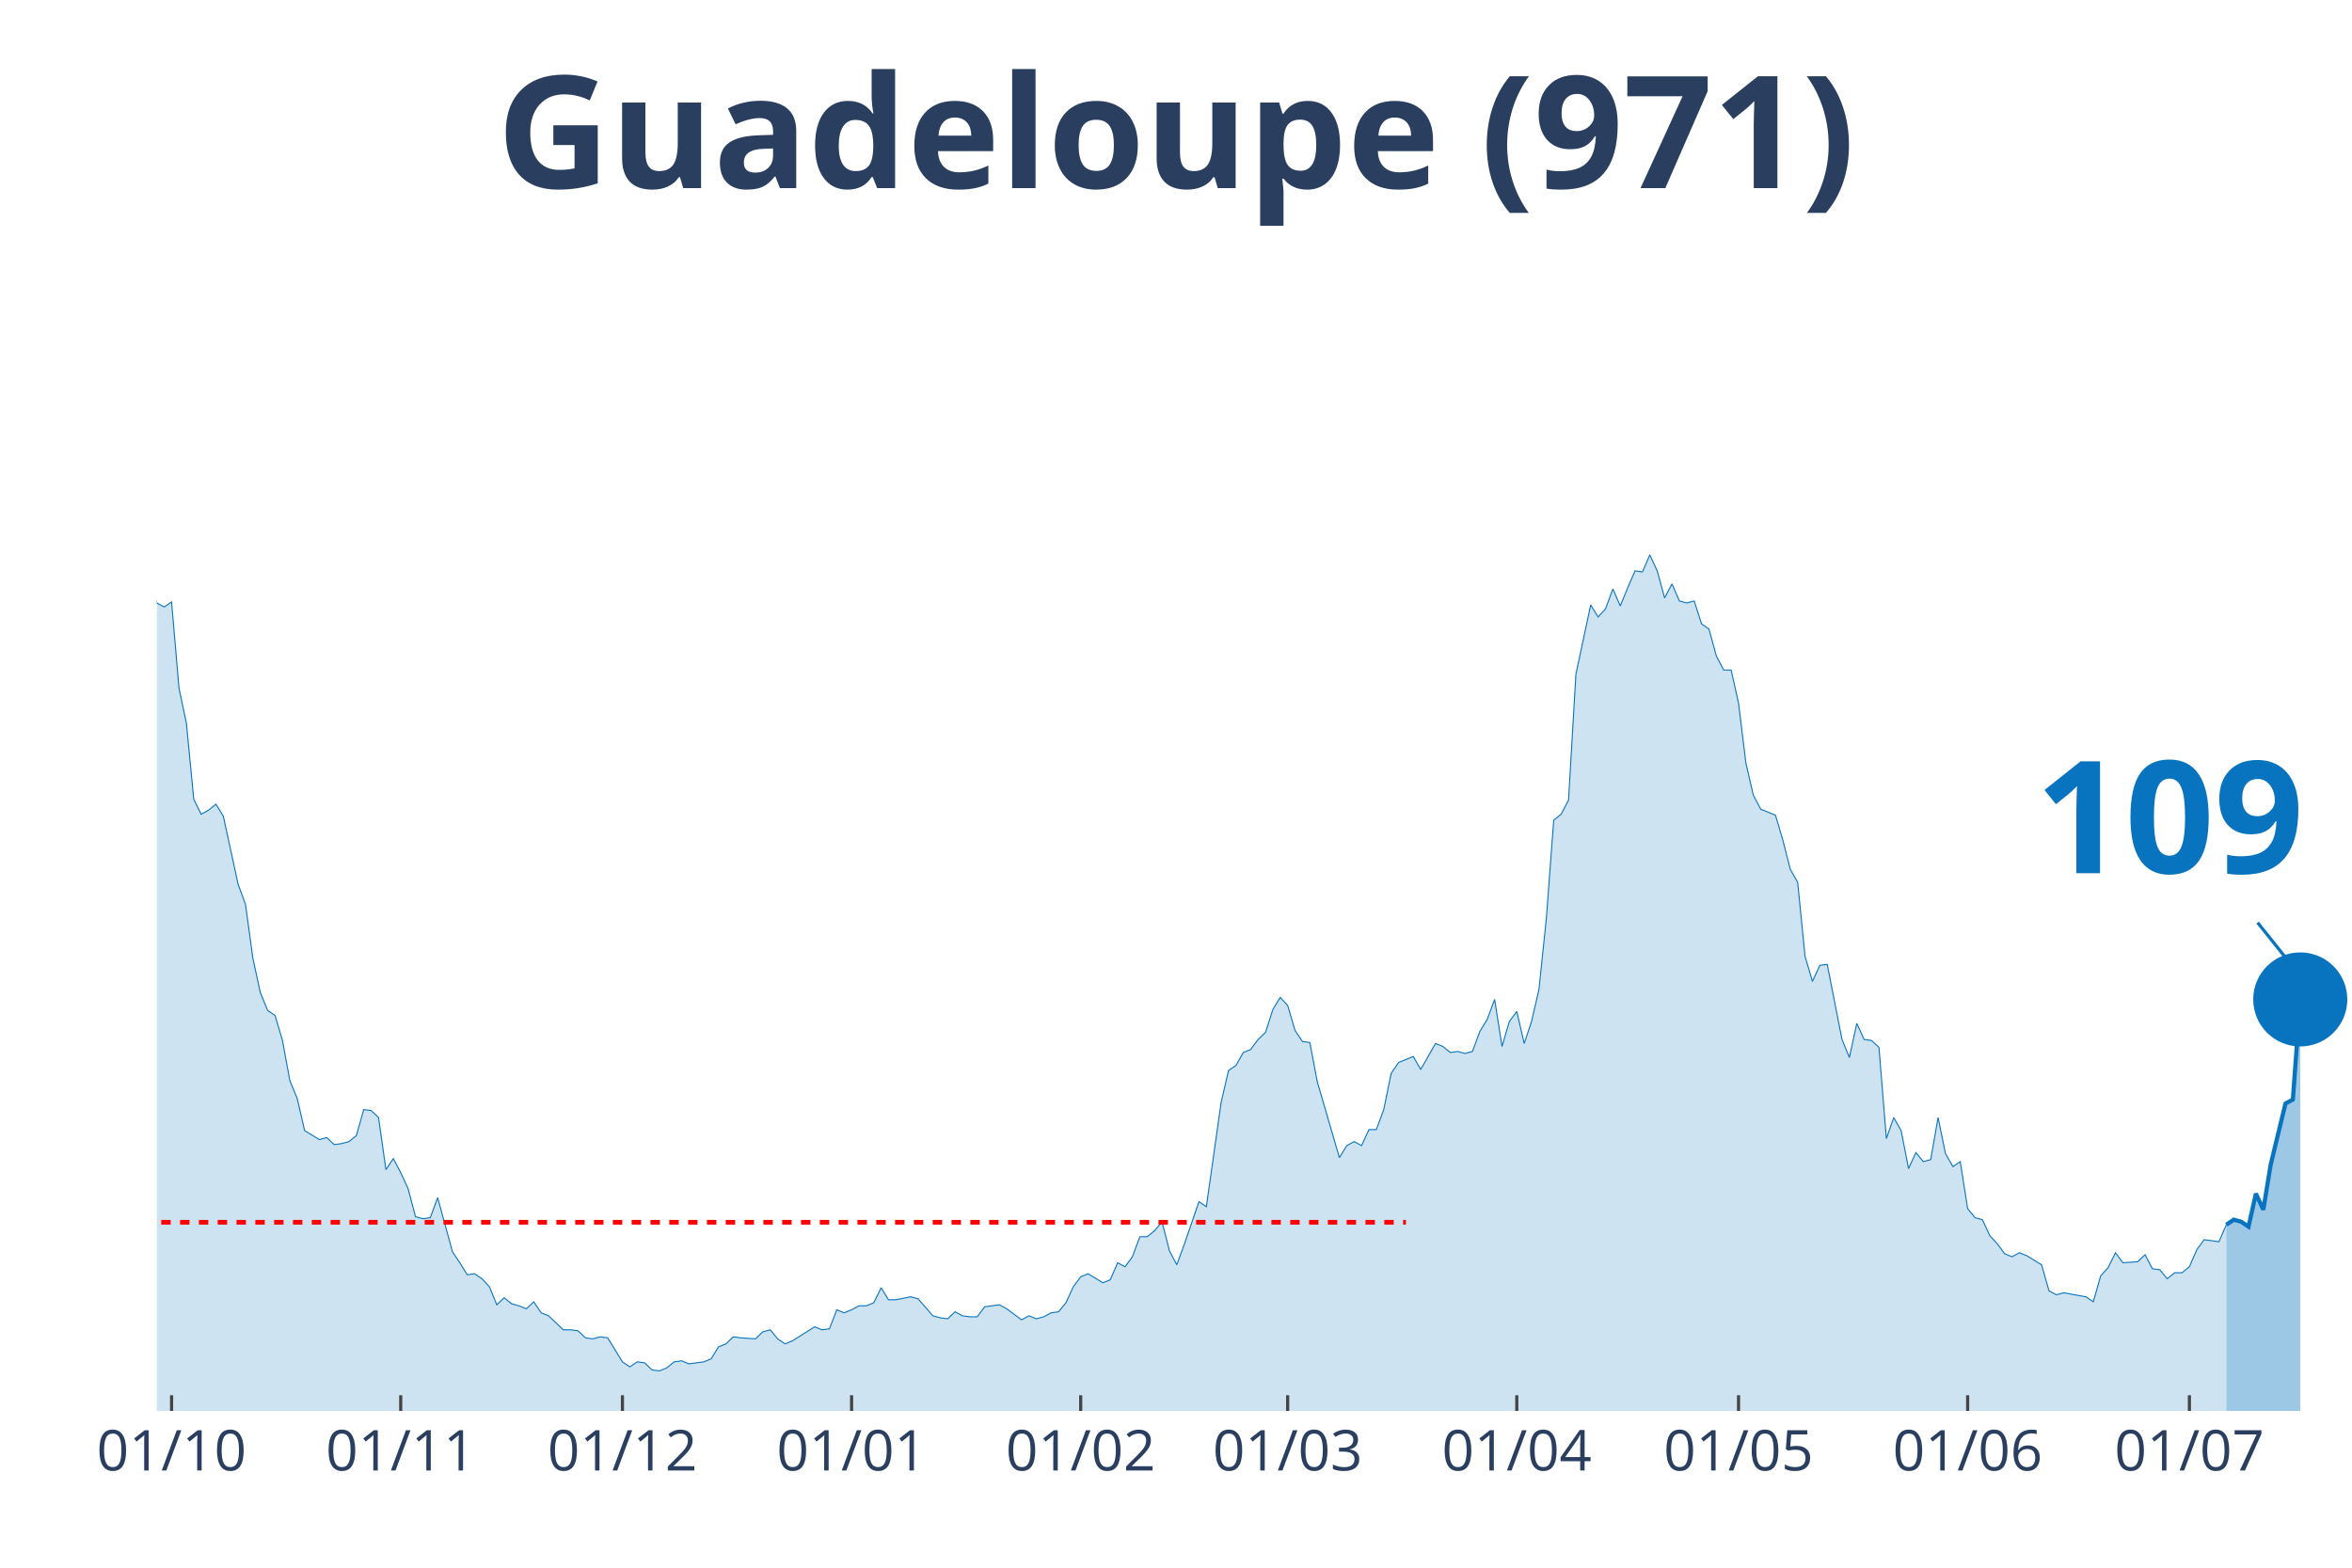
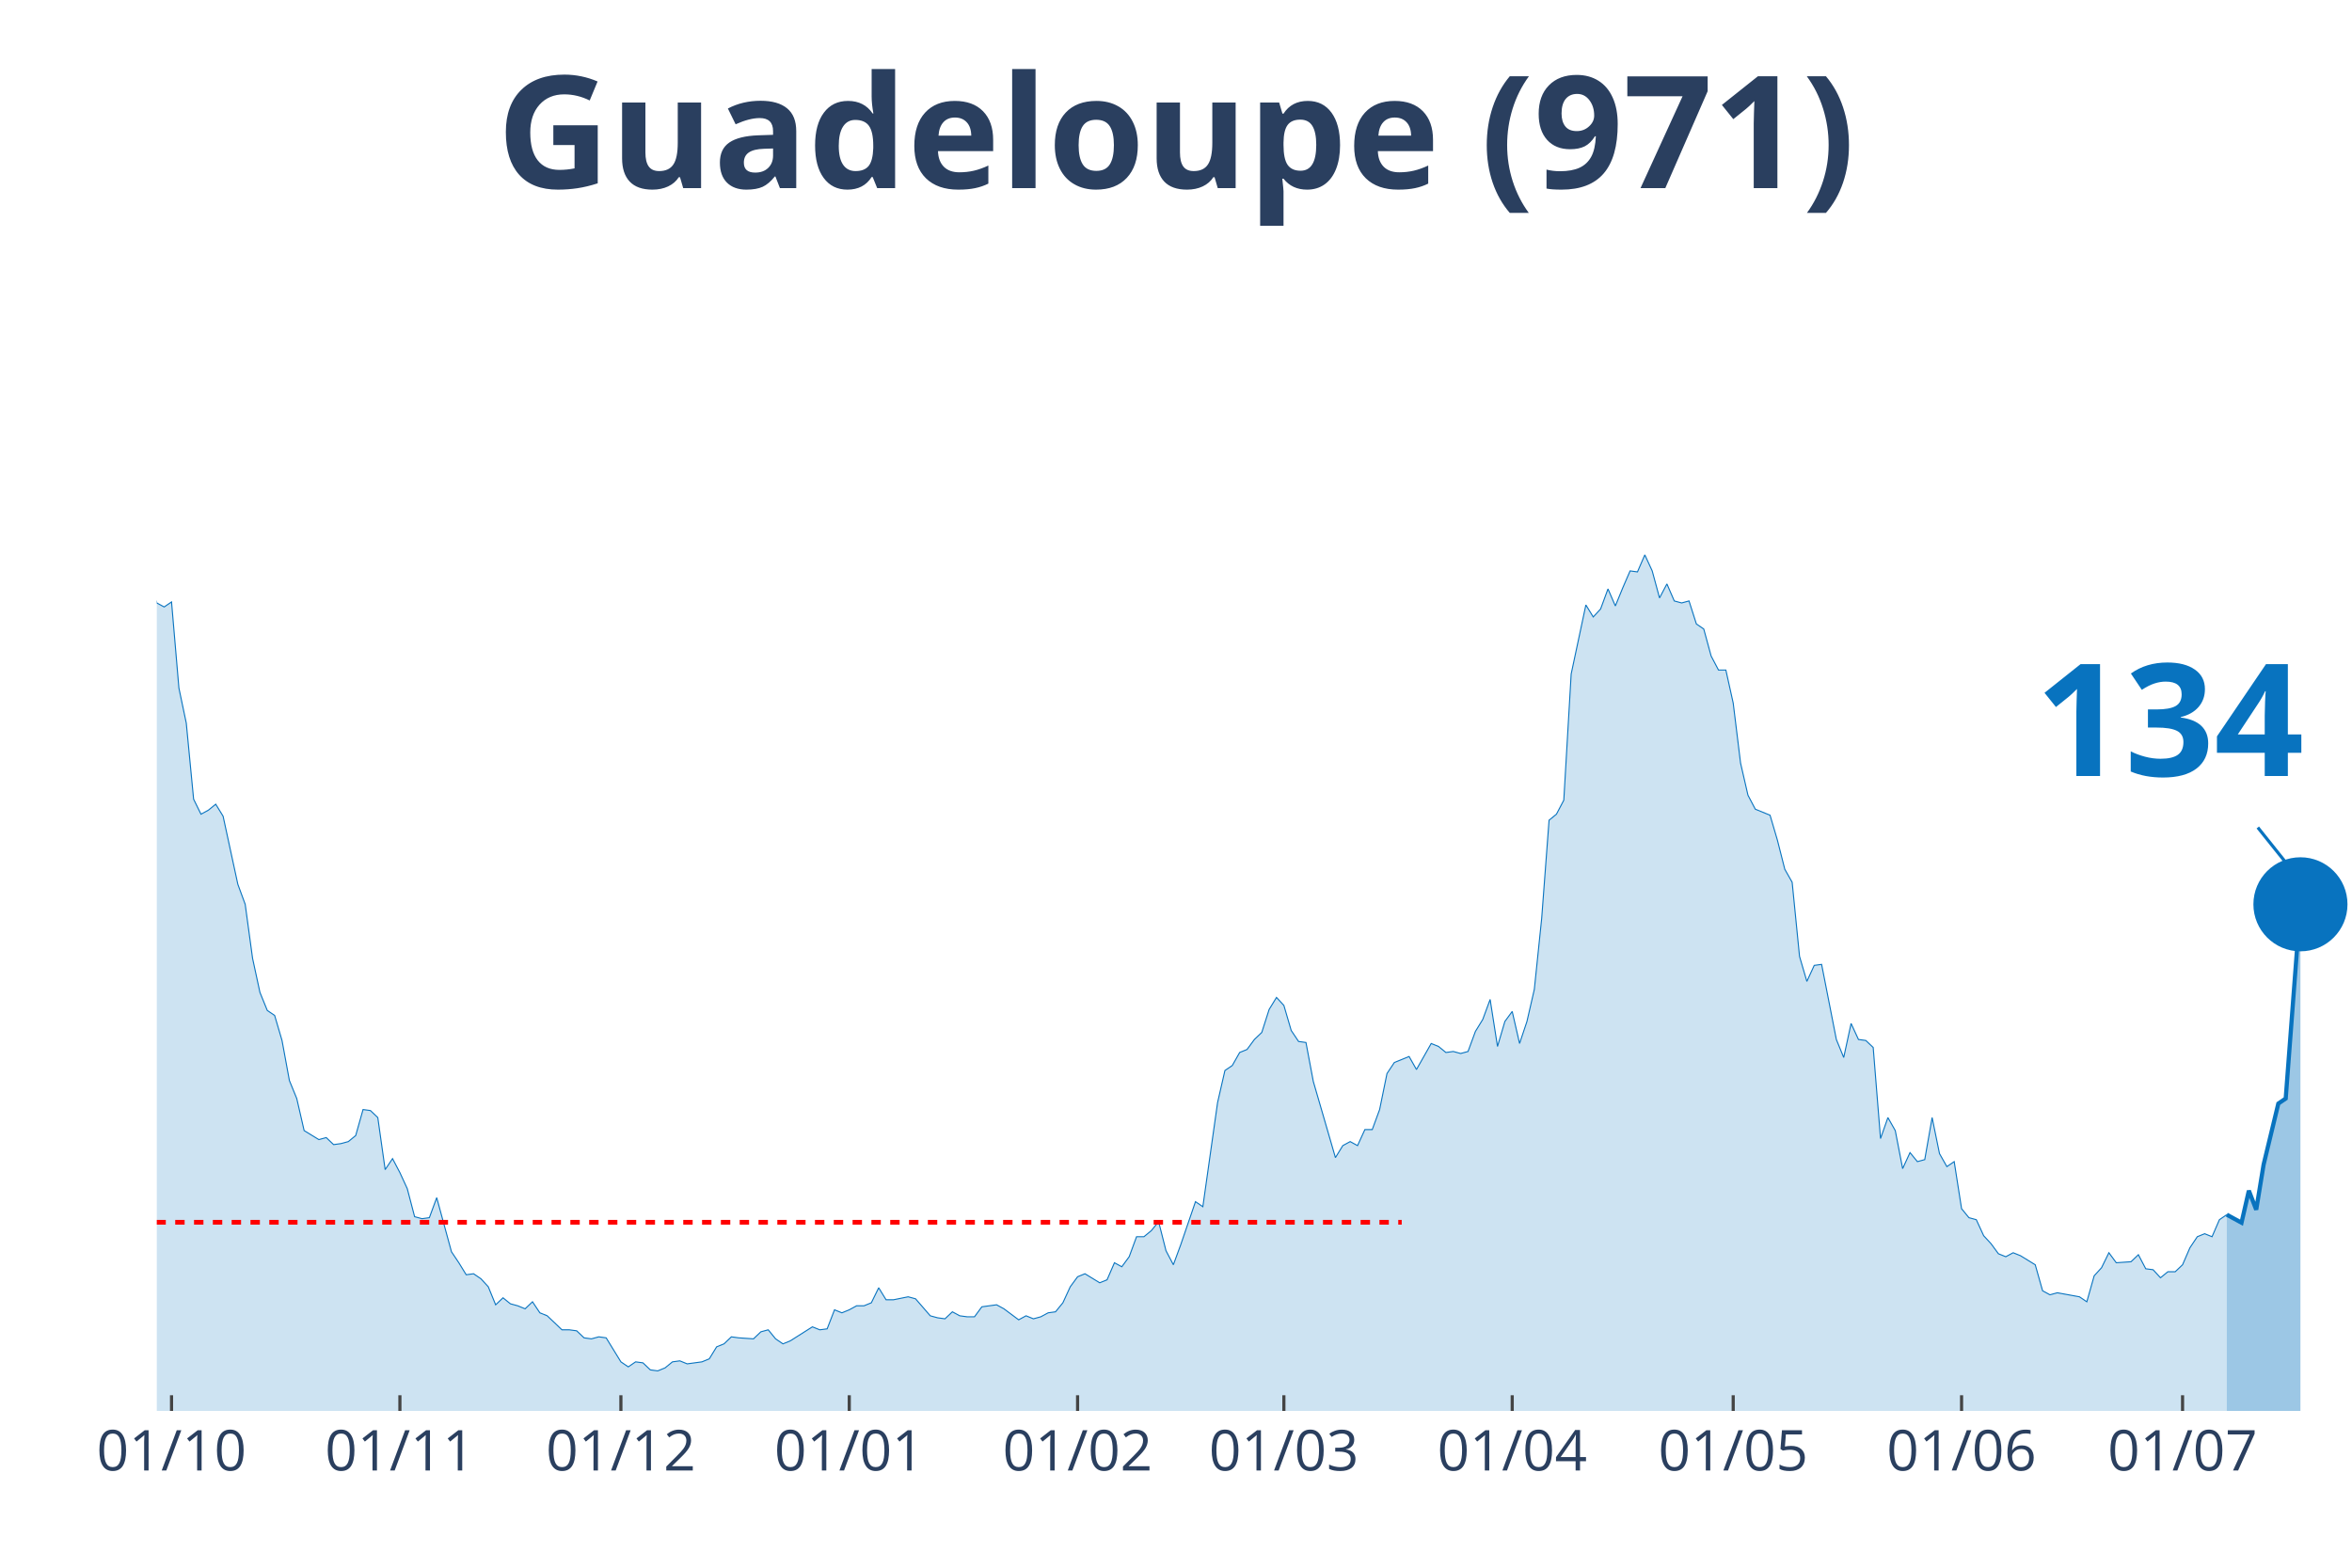
<svg xmlns="http://www.w3.org/2000/svg" class="main-svg" width="1125" height="750" style="" viewBox="0 0 750 500">
  <rect x="0" y="0" width="750" height="500" style="fill: rgb(0, 0, 0); fill-opacity: 0;" />
-   <defs id="defs-734768">
+   <defs id="defs-52692e">
    <g class="clips">
-       <clipPath id="clip734768xyplot" class="plotclip">
+       <clipPath id="clip52692exyplot" class="plotclip">
        <rect width="700" height="380" />
      </clipPath>
-       <clipPath class="axesclip" id="clip734768x">
+       <clipPath class="axesclip" id="clip52692ex">
        <rect x="50" y="0" width="700" height="500" />
      </clipPath>
-       <clipPath class="axesclip" id="clip734768y">
+       <clipPath class="axesclip" id="clip52692ey">
        <rect x="0" y="70" width="750" height="380" />
      </clipPath>
-       <clipPath class="axesclip" id="clip734768xy">
+       <clipPath class="axesclip" id="clip52692exy">
        <rect x="50" y="70" width="700" height="380" />
      </clipPath>
    </g>
    <g class="gradients" />
  </defs>
  <g class="bglayer">
    <rect class="bg" x="50" y="70" width="700" height="380" style="fill: rgb(0, 0, 0); fill-opacity: 0; stroke-width: 0;" />
  </g>
  <g class="layer-below">
    <g class="imagelayer" />
    <g class="shapelayer" />
  </g>
  <g class="cartesianlayer">
    <g class="subplot xy">
      <g class="layer-subplot">
        <g class="shapelayer" />
        <g class="imagelayer" />
      </g>
      <g class="gridlayer">
        <g class="x">
-           <path class="xgrid crisp" transform="translate(54.71,0)" d="M0,70v380" style="stroke: rgb(255, 255, 255); stroke-opacity: 1; stroke-width: 1px;" />
-           <path class="xgrid crisp" transform="translate(127.78,0)" d="M0,70v380" style="stroke: rgb(255, 255, 255); stroke-opacity: 1; stroke-width: 1px;" />
-           <path class="xgrid crisp" transform="translate(198.48,0)" d="M0,70v380" style="stroke: rgb(255, 255, 255); stroke-opacity: 1; stroke-width: 1px;" />
-           <path class="xgrid crisp" transform="translate(271.55,0)" d="M0,70v380" style="stroke: rgb(255, 255, 255); stroke-opacity: 1; stroke-width: 1px;" />
-           <path class="xgrid crisp" transform="translate(344.61,0)" d="M0,70v380" style="stroke: rgb(255, 255, 255); stroke-opacity: 1; stroke-width: 1px;" />
-           <path class="xgrid crisp" transform="translate(410.61,0)" d="M0,70v380" style="stroke: rgb(255, 255, 255); stroke-opacity: 1; stroke-width: 1px;" />
-           <path class="xgrid crisp" transform="translate(483.67,0)" d="M0,70v380" style="stroke: rgb(255, 255, 255); stroke-opacity: 1; stroke-width: 1px;" />
-           <path class="xgrid crisp" transform="translate(554.38,0)" d="M0,70v380" style="stroke: rgb(255, 255, 255); stroke-opacity: 1; stroke-width: 1px;" />
-           <path class="xgrid crisp" transform="translate(627.44,0)" d="M0,70v380" style="stroke: rgb(255, 255, 255); stroke-opacity: 1; stroke-width: 1px;" />
-           <path class="xgrid crisp" transform="translate(698.15,0)" d="M0,70v380" style="stroke: rgb(255, 255, 255); stroke-opacity: 1; stroke-width: 1px;" />
+           <path class="xgrid crisp" transform="translate(54.7,0)" d="M0,70v380" style="stroke: rgb(255, 255, 255); stroke-opacity: 1; stroke-width: 1px;" />
+           <path class="xgrid crisp" transform="translate(127.52,0)" d="M0,70v380" style="stroke: rgb(255, 255, 255); stroke-opacity: 1; stroke-width: 1px;" />
+           <path class="xgrid crisp" transform="translate(197.99,0)" d="M0,70v380" style="stroke: rgb(255, 255, 255); stroke-opacity: 1; stroke-width: 1px;" />
+           <path class="xgrid crisp" transform="translate(270.81,0)" d="M0,70v380" style="stroke: rgb(255, 255, 255); stroke-opacity: 1; stroke-width: 1px;" />
+           <path class="xgrid crisp" transform="translate(343.62,0)" d="M0,70v380" style="stroke: rgb(255, 255, 255); stroke-opacity: 1; stroke-width: 1px;" />
+           <path class="xgrid crisp" transform="translate(409.4,0)" d="M0,70v380" style="stroke: rgb(255, 255, 255); stroke-opacity: 1; stroke-width: 1px;" />
+           <path class="xgrid crisp" transform="translate(482.21,0)" d="M0,70v380" style="stroke: rgb(255, 255, 255); stroke-opacity: 1; stroke-width: 1px;" />
+           <path class="xgrid crisp" transform="translate(552.68,0)" d="M0,70v380" style="stroke: rgb(255, 255, 255); stroke-opacity: 1; stroke-width: 1px;" />
+           <path class="xgrid crisp" transform="translate(625.5,0)" d="M0,70v380" style="stroke: rgb(255, 255, 255); stroke-opacity: 1; stroke-width: 1px;" />
+           <path class="xgrid crisp" transform="translate(695.97,0)" d="M0,70v380" style="stroke: rgb(255, 255, 255); stroke-opacity: 1; stroke-width: 1px;" />
        </g>
        <g class="y" />
      </g>
      <g class="zerolinelayer" />
      <path class="xlines-below" />
      <path class="ylines-below" />
      <g class="overlines-below" />
      <g class="xaxislayer-below" />
      <g class="yaxislayer-below" />
      <g class="overaxes-below" />
-       <g class="plot" transform="translate(50, 70)" clip-path="url('#clip734768xyplot')">
+       <g class="plot" transform="translate(50, 70)" clip-path="url('#clip52692exyplot')">
        <g class="scatterlayer mlayer">
-           <g class="trace scatter traceb05cea" style="stroke-miterlimit: 2;">
+           <g class="trace scatter trace13f889" style="stroke-miterlimit: 2;">
            <g class="fills">
              <g>
-                 <path class="js-fill" d="M659.93,380L-320.54,380L-320.54,380L-292.26,379.04L-289.9,379.36L-256.9,378.4L-254.55,378.08L-235.69,377.45L-233.33,376.81L-221.55,378.4L-219.19,377.45L-209.76,377.76L-207.41,377.45L-193.27,377.45L-190.91,377.13L-169.7,377.45L-167.34,376.17L-160.27,375.53L-157.91,367.23L-153.2,360.52L-150.84,361.48L-146.13,361.48L-143.77,361.16L-139.06,372.34L-136.7,372.02L-131.99,365.95L-129.63,364.99L-127.27,363.71L-124.92,359.88L-115.49,325.08L-113.13,324.12L-110.77,322.84L-108.42,304.64L-101.35,273.03L-98.99,273.34L-96.63,274.3L-94.28,273.34L-84.85,183.93L-82.49,177.55L-77.78,171.16L-75.42,146.25L-73.06,138.59L-70.71,120.39L-68.35,115.6L-65.99,98.99L-63.64,98.35L-61.28,99.31L-58.92,108.25L-56.57,90.37L-54.21,93.88L-51.85,78.24L-49.49,84.94L-47.14,75.36L-44.78,71.85L-42.42,55.24L-40.07,52.37L-37.71,34.81L-33,15.01L-30.64,22.35L-28.28,17.88L-25.93,3.51L-23.57,0L-21.21,19.8L-18.86,31.29L-16.5,32.57L-14.14,31.61L-11.78,38L-7.07,91.33L-4.71,95.48L0,122.3L2.36,123.58L4.71,121.98L7.07,149.45L9.43,160.62L11.78,184.89L14.14,189.68L16.5,188.4L18.86,186.49L21.21,190.32L25.93,212.03L28.28,218.42L30.64,235.66L33,246.52L35.35,252.27L37.71,253.87L40.07,261.85L42.42,274.62L44.78,280.37L47.14,290.59L51.85,293.46L54.21,292.82L56.57,295.06L58.92,294.74L61.28,294.1L63.64,292.18L65.99,283.88L68.35,284.2L70.71,286.44L73.06,303.04L75.42,299.53L77.78,304L80.13,309.11L82.49,318.05L84.85,318.69L87.21,318.37L89.56,311.98L91.92,320.61L94.28,329.23L96.63,332.74L98.99,336.57L101.35,336.25L103.7,337.85L106.06,340.4L108.42,346.15L110.77,343.92L113.13,345.83L115.49,346.47L117.85,347.43L120.2,345.19L122.56,348.71L124.92,349.66L129.63,354.13L131.99,354.13L134.34,354.45L136.7,356.69L139.06,357.01L141.41,356.37L143.77,356.69L146.13,360.52L148.48,364.35L150.84,365.95L153.2,364.35L155.56,364.67L157.91,366.91L160.27,367.23L162.63,366.27L164.98,364.35L167.34,364.03L169.7,364.99L174.41,364.35L176.77,363.39L179.12,359.56L181.48,358.61L183.84,356.37L186.2,356.69L190.91,357.01L193.27,354.77L195.62,354.13L197.98,357.01L200.34,358.61L202.69,357.65L209.76,353.18L212.12,354.13L214.48,353.82L216.84,347.75L219.19,348.71L221.55,347.75L223.91,346.47L226.26,346.47L228.62,345.51L230.98,340.72L233.33,344.55L235.69,344.55L240.4,343.6L242.76,344.24L247.47,349.66L249.83,350.3L252.19,350.62L254.55,348.39L256.9,349.66L259.26,349.98L261.62,349.98L263.97,346.79L268.69,346.15L271.04,347.43L275.76,350.94L278.11,349.66L280.47,350.62L282.83,349.98L285.19,348.71L287.54,348.39L289.9,345.51L292.26,340.4L294.61,337.21L296.97,336.25L301.68,339.13L304.04,338.17L306.4,332.74L308.75,334.02L311.11,330.82L313.47,324.44L315.82,324.44L318.18,322.52L320.54,319.65L322.9,328.91L325.25,333.38L327.61,326.99L332.32,313.26L334.68,314.86L339.39,281.65L341.75,271.43L344.11,269.83L346.46,265.68L348.82,264.72L351.18,261.53L353.54,259.29L355.89,251.95L358.25,248.12L360.61,250.67L362.96,258.66L365.32,262.17L367.68,262.49L370.03,274.94L377.1,299.21L379.46,295.38L381.82,294.1L384.18,295.38L386.53,290.27L388.89,290.27L391.25,283.88L393.6,272.39L395.96,268.87L398.32,267.92L400.67,266.96L403.03,271.11L407.74,262.81L410.1,263.76L412.46,265.68L414.81,265.36L417.17,266L419.53,265.36L421.89,258.97L424.24,255.14L426.6,248.76L428.96,263.76L431.31,255.78L433.67,252.59L436.03,262.81L438.38,255.78L440.74,245.56L443.1,222.89L445.45,191.6L447.81,189.68L450.17,185.21L452.53,144.97L457.24,122.94L459.6,126.77L461.95,124.22L464.31,117.83L466.67,123.26L469.02,117.51L471.38,112.08L473.74,112.4L476.09,106.97L478.45,112.08L480.81,120.71L483.16,116.24L485.52,121.66L487.88,122.3L490.24,121.66L492.59,129.01L494.95,130.61L497.31,139.23L499.66,143.7L502.02,143.7L504.38,154.24L506.73,173.39L509.09,183.61L511.45,188.08L516.16,190L518.52,197.98L520.88,207.24L523.23,211.39L525.59,235.03L527.95,243.01L530.3,237.9L532.66,237.58L537.37,261.53L539.73,267.28L542.09,256.42L544.44,261.53L546.8,261.85L549.16,264.08L551.52,293.14L553.87,286.44L556.23,290.59L558.59,302.72L560.94,297.61L563.3,300.49L565.66,299.85L568.01,286.44L570.37,297.93L572.73,302.08L575.08,300.49L577.44,315.5L579.8,318.37L582.15,319.01L584.51,324.12L586.87,326.67L589.23,329.87L591.58,330.82L593.94,329.55L596.3,330.5L601.01,333.38L603.37,341.68L605.72,342.96L608.08,342.32L615.15,343.6L617.51,345.19L619.87,336.89L622.22,334.34L624.58,329.55L626.94,332.74L631.65,332.42L634.01,330.18L636.36,334.66L638.72,334.97L641.08,337.85L643.43,335.93L645.79,335.93L648.15,334.02L650.51,328.59L652.86,325.39L657.58,326.03L659.93,320.61" style="fill: rgb(8, 115, 191); fill-opacity: 0.2; stroke-width: 0;" />
+                 <path class="js-fill" d="M660.07,380L-319.46,380L-319.46,380L-291.28,379.04L-288.93,379.36L-256.04,378.4L-253.69,378.08L-234.9,377.45L-232.55,376.81L-220.81,378.4L-218.46,377.45L-209.06,377.76L-206.71,377.45L-192.62,377.45L-190.27,377.13L-169.13,377.45L-166.78,376.17L-159.73,375.53L-157.38,367.23L-152.68,360.52L-150.34,361.48L-145.64,361.48L-143.29,361.16L-138.59,372.34L-136.24,372.02L-131.54,365.95L-129.19,364.99L-126.85,363.71L-124.5,359.88L-115.1,325.08L-112.75,324.12L-110.4,322.84L-108.05,304.64L-101.01,273.03L-98.66,273.34L-96.31,274.3L-93.96,273.34L-84.56,183.93L-82.21,177.55L-77.52,171.16L-75.17,146.25L-72.82,138.59L-70.47,120.39L-68.12,115.6L-65.77,98.99L-63.42,98.35L-61.07,99.31L-58.72,108.25L-56.38,90.37L-54.03,93.88L-51.68,78.24L-49.33,84.94L-46.98,75.36L-44.63,71.85L-42.28,55.24L-39.93,52.37L-37.58,34.81L-32.89,15.01L-30.54,22.35L-28.19,17.88L-25.84,3.51L-23.49,0L-21.14,19.8L-18.79,31.29L-16.44,32.57L-14.09,31.61L-11.74,38L-7.05,91.33L-4.7,95.48L0,122.3L2.35,123.58L4.7,121.98L7.05,149.45L9.4,160.62L11.74,184.89L14.09,189.68L16.44,188.4L18.79,186.49L21.14,190.32L25.84,212.03L28.19,218.42L30.54,235.66L32.89,246.52L35.23,252.27L37.58,253.87L39.93,261.85L42.28,274.62L44.63,280.37L46.98,290.59L51.68,293.46L54.03,292.82L56.38,295.06L58.72,294.74L61.07,294.1L63.42,292.18L65.77,283.88L68.12,284.2L70.47,286.44L72.82,303.04L75.17,299.53L77.52,304L79.87,309.11L82.21,318.05L84.56,318.69L86.91,318.37L89.26,311.98L91.61,320.61L93.96,329.23L96.31,332.74L98.66,336.57L101.01,336.25L103.36,337.85L105.7,340.4L108.05,346.15L110.4,343.92L112.75,345.83L115.1,346.47L117.45,347.43L119.8,345.19L122.15,348.71L124.5,349.66L129.19,354.13L131.54,354.13L133.89,354.45L136.24,356.69L138.59,357.01L140.94,356.37L143.29,356.69L145.64,360.52L147.99,364.35L150.34,365.95L152.68,364.35L155.03,364.67L157.38,366.91L159.73,367.23L162.08,366.27L164.43,364.35L166.78,364.03L169.13,364.99L173.83,364.35L176.17,363.39L178.52,359.56L180.87,358.61L183.22,356.37L185.57,356.69L190.27,357.01L192.62,354.77L194.97,354.13L197.32,357.01L199.66,358.61L202.01,357.65L209.06,353.18L211.41,354.13L213.76,353.82L216.11,347.75L218.46,348.71L220.81,347.75L223.15,346.47L225.5,346.47L227.85,345.51L230.2,340.72L232.55,344.55L234.9,344.55L239.6,343.6L241.95,344.24L246.64,349.66L248.99,350.3L251.34,350.62L253.69,348.39L256.04,349.66L258.39,349.98L260.74,349.98L263.09,346.79L267.79,346.15L270.13,347.43L274.83,350.94L277.18,349.66L279.53,350.62L281.88,349.98L284.23,348.71L286.58,348.39L288.93,345.51L291.28,340.4L293.62,337.21L295.97,336.25L300.67,339.13L303.02,338.17L305.37,332.74L307.72,334.02L310.07,330.82L312.42,324.44L314.77,324.44L317.11,322.52L319.46,319.65L321.81,328.91L324.16,333.38L326.51,326.99L331.21,313.26L333.56,314.86L338.26,281.65L340.6,271.43L342.95,269.83L345.3,265.68L347.65,264.72L350,261.53L352.35,259.29L354.7,251.95L357.05,248.12L359.4,250.67L361.74,258.66L364.09,262.17L366.44,262.49L368.79,274.94L375.84,299.21L378.19,295.38L380.54,294.1L382.89,295.38L385.23,290.27L387.58,290.27L389.93,283.88L392.28,272.39L394.63,268.87L396.98,267.92L399.33,266.96L401.68,271.11L406.38,262.81L408.72,263.76L411.07,265.68L413.42,265.36L415.77,266L418.12,265.36L420.47,258.97L422.82,255.14L425.17,248.76L427.52,263.76L429.87,255.78L432.21,252.59L434.56,262.81L436.91,255.78L439.26,245.56L441.61,222.89L443.96,191.6L446.31,189.68L448.66,185.21L451.01,144.97L455.7,122.94L458.05,126.77L460.4,124.22L462.75,117.83L465.1,123.26L467.45,117.51L469.8,112.08L472.15,112.4L474.5,106.97L476.85,112.08L479.19,120.71L481.54,116.24L483.89,121.66L486.24,122.3L488.59,121.66L490.94,129.01L493.29,130.61L495.64,139.23L497.99,143.7L500.34,143.7L502.68,154.24L505.03,173.39L507.38,183.61L509.73,188.08L514.43,190L516.78,197.98L519.13,207.24L521.48,211.39L523.83,235.03L526.17,243.01L528.52,237.9L530.87,237.58L535.57,261.53L537.92,267.28L540.27,256.42L542.62,261.53L544.97,261.85L547.32,264.08L549.66,293.14L552.01,286.44L554.36,290.59L556.71,302.72L559.06,297.61L561.41,300.49L563.76,299.85L566.11,286.44L568.46,297.93L570.81,302.08L573.15,300.49L575.5,315.5L577.85,318.37L580.2,319.01L582.55,324.12L584.9,326.67L587.25,329.87L589.6,330.82L591.95,329.55L594.3,330.5L598.99,333.38L601.34,341.68L603.69,342.96L606.04,342.32L613.09,343.6L615.44,345.19L617.79,336.89L620.13,334.34L622.48,329.55L624.83,332.74L629.53,332.42L631.88,330.18L634.23,334.66L636.58,334.97L638.93,337.53L641.28,335.61L643.62,335.61L645.97,333.38L648.32,327.95L650.67,324.44L653.02,323.48L655.37,324.44L657.72,319.01L660.07,317.41" style="fill: rgb(8, 115, 191); fill-opacity: 0.2; stroke-width: 0;" />
              </g>
            </g>
            <g class="errorbars" />
            <g class="lines">
-               <path class="js-line" d="M-320.54,380L-292.26,379.04L-289.9,379.36L-256.9,378.4L-254.55,378.08L-235.69,377.45L-233.33,376.81L-221.55,378.4L-219.19,377.45L-209.76,377.76L-207.41,377.45L-193.27,377.45L-190.91,377.13L-169.7,377.45L-167.34,376.17L-160.27,375.53L-157.91,367.23L-153.2,360.52L-150.84,361.48L-146.13,361.48L-143.77,361.16L-139.06,372.34L-136.7,372.02L-131.99,365.95L-129.63,364.99L-127.27,363.71L-124.92,359.88L-115.49,325.08L-113.13,324.12L-110.77,322.84L-108.42,304.64L-101.35,273.03L-98.99,273.34L-96.63,274.3L-94.28,273.34L-84.85,183.93L-82.49,177.55L-77.78,171.16L-75.42,146.25L-73.06,138.59L-70.71,120.39L-68.35,115.6L-65.99,98.99L-63.64,98.35L-61.28,99.31L-58.92,108.25L-56.57,90.37L-54.21,93.88L-51.85,78.24L-49.49,84.94L-47.14,75.36L-44.78,71.85L-42.42,55.24L-40.07,52.37L-37.71,34.81L-33,15.01L-30.64,22.35L-28.28,17.88L-25.93,3.51L-23.57,0L-21.21,19.8L-18.86,31.29L-16.5,32.57L-14.14,31.61L-11.78,38L-7.07,91.33L-4.71,95.48L0,122.3L2.36,123.58L4.71,121.98L7.07,149.45L9.43,160.62L11.78,184.89L14.14,189.68L16.5,188.4L18.86,186.49L21.21,190.32L25.93,212.03L28.28,218.42L30.64,235.66L33,246.52L35.35,252.27L37.71,253.87L40.07,261.85L42.42,274.62L44.78,280.37L47.14,290.59L51.85,293.46L54.21,292.82L56.57,295.06L58.92,294.74L61.28,294.1L63.64,292.18L65.99,283.88L68.35,284.2L70.71,286.44L73.06,303.04L75.42,299.53L77.78,304L80.13,309.11L82.49,318.05L84.85,318.69L87.21,318.37L89.56,311.98L91.92,320.61L94.28,329.23L96.63,332.74L98.99,336.57L101.35,336.25L103.7,337.85L106.06,340.4L108.42,346.15L110.77,343.92L113.13,345.83L115.49,346.47L117.85,347.43L120.2,345.19L122.56,348.71L124.92,349.66L129.63,354.13L131.99,354.13L134.34,354.45L136.7,356.69L139.06,357.01L141.41,356.37L143.77,356.69L146.13,360.52L148.48,364.35L150.84,365.95L153.2,364.35L155.56,364.67L157.91,366.91L160.27,367.23L162.63,366.27L164.98,364.35L167.34,364.03L169.7,364.99L174.41,364.35L176.77,363.39L179.12,359.56L181.48,358.61L183.84,356.37L186.2,356.69L190.91,357.01L193.27,354.77L195.62,354.13L197.98,357.01L200.34,358.61L202.69,357.65L209.76,353.18L212.12,354.13L214.48,353.82L216.84,347.75L219.19,348.71L221.55,347.75L223.91,346.47L226.26,346.47L228.62,345.51L230.98,340.72L233.33,344.55L235.69,344.55L240.4,343.6L242.76,344.24L247.47,349.66L249.83,350.3L252.19,350.62L254.55,348.39L256.9,349.66L259.26,349.98L261.62,349.98L263.97,346.79L268.69,346.15L271.04,347.43L275.76,350.94L278.11,349.66L280.47,350.62L282.83,349.98L285.19,348.71L287.54,348.39L289.9,345.51L292.26,340.4L294.61,337.21L296.97,336.25L301.68,339.13L304.04,338.17L306.4,332.74L308.75,334.02L311.11,330.82L313.47,324.44L315.82,324.44L318.18,322.52L320.54,319.65L322.9,328.91L325.25,333.38L327.61,326.99L332.32,313.26L334.68,314.86L339.39,281.65L341.75,271.43L344.11,269.83L346.46,265.68L348.82,264.72L351.18,261.53L353.54,259.29L355.89,251.95L358.25,248.12L360.61,250.67L362.96,258.66L365.32,262.17L367.68,262.49L370.03,274.94L377.1,299.21L379.46,295.38L381.82,294.1L384.18,295.38L386.53,290.27L388.89,290.27L391.25,283.88L393.6,272.39L395.96,268.87L398.32,267.92L400.67,266.96L403.03,271.11L407.74,262.81L410.1,263.76L412.46,265.68L414.81,265.36L417.17,266L419.53,265.36L421.89,258.97L424.24,255.14L426.6,248.76L428.96,263.76L431.31,255.78L433.67,252.59L436.03,262.81L438.38,255.78L440.74,245.56L443.1,222.89L445.45,191.6L447.81,189.68L450.17,185.21L452.53,144.97L457.24,122.94L459.6,126.77L461.95,124.22L464.31,117.83L466.67,123.26L469.02,117.51L471.38,112.08L473.74,112.4L476.09,106.97L478.45,112.08L480.81,120.71L483.16,116.24L485.52,121.66L487.88,122.3L490.24,121.66L492.59,129.01L494.95,130.61L497.31,139.23L499.66,143.7L502.02,143.7L504.38,154.24L506.73,173.39L509.09,183.61L511.45,188.08L516.16,190L518.52,197.98L520.88,207.24L523.23,211.39L525.59,235.03L527.95,243.01L530.3,237.9L532.66,237.58L537.37,261.53L539.73,267.28L542.09,256.42L544.44,261.53L546.8,261.85L549.16,264.08L551.52,293.14L553.87,286.44L556.23,290.59L558.59,302.72L560.94,297.61L563.3,300.49L565.66,299.85L568.01,286.44L570.37,297.93L572.73,302.08L575.08,300.49L577.44,315.5L579.8,318.37L582.15,319.01L584.51,324.12L586.87,326.67L589.23,329.87L591.58,330.82L593.94,329.55L596.3,330.5L601.01,333.38L603.37,341.68L605.72,342.96L608.08,342.32L615.15,343.6L617.51,345.19L619.87,336.89L622.22,334.34L624.58,329.55L626.94,332.74L631.65,332.42L634.01,330.18L636.36,334.66L638.72,334.97L641.08,337.85L643.43,335.93L645.79,335.93L648.15,334.02L650.51,328.59L652.86,325.39L657.58,326.03L659.93,320.61" style="vector-effect: non-scaling-stroke; fill: none; stroke: rgb(8, 115, 191); stroke-opacity: 1; stroke-width: 0.5px; opacity: 1;" />
+               <path class="js-line" d="M-319.46,380L-291.28,379.04L-288.93,379.36L-256.04,378.4L-253.69,378.08L-234.9,377.45L-232.55,376.81L-220.81,378.4L-218.46,377.45L-209.06,377.76L-206.71,377.45L-192.62,377.45L-190.27,377.13L-169.13,377.45L-166.78,376.17L-159.73,375.53L-157.38,367.23L-152.68,360.52L-150.34,361.48L-145.64,361.48L-143.29,361.16L-138.59,372.34L-136.24,372.02L-131.54,365.95L-129.19,364.99L-126.85,363.71L-124.5,359.88L-115.1,325.08L-112.75,324.12L-110.4,322.84L-108.05,304.64L-101.01,273.03L-98.66,273.34L-96.31,274.3L-93.96,273.34L-84.56,183.93L-82.21,177.55L-77.52,171.16L-75.17,146.25L-72.82,138.59L-70.47,120.39L-68.12,115.6L-65.77,98.99L-63.42,98.35L-61.07,99.31L-58.72,108.25L-56.38,90.37L-54.03,93.88L-51.68,78.24L-49.33,84.94L-46.98,75.36L-44.63,71.85L-42.28,55.24L-39.93,52.37L-37.58,34.81L-32.89,15.01L-30.54,22.35L-28.19,17.88L-25.84,3.51L-23.49,0L-21.14,19.8L-18.79,31.29L-16.44,32.57L-14.09,31.61L-11.74,38L-7.05,91.33L-4.7,95.48L0,122.3L2.35,123.58L4.7,121.98L7.05,149.45L9.4,160.62L11.74,184.89L14.09,189.68L16.44,188.4L18.79,186.49L21.14,190.32L25.84,212.03L28.19,218.42L30.54,235.66L32.89,246.52L35.23,252.27L37.58,253.87L39.93,261.85L42.28,274.62L44.63,280.37L46.98,290.59L51.68,293.46L54.03,292.82L56.38,295.06L58.72,294.74L61.07,294.1L63.42,292.18L65.77,283.88L68.12,284.2L70.47,286.44L72.82,303.04L75.17,299.53L77.52,304L79.87,309.11L82.21,318.05L84.56,318.69L86.91,318.37L89.26,311.98L91.61,320.61L93.96,329.23L96.31,332.74L98.66,336.57L101.01,336.25L103.36,337.85L105.7,340.4L108.05,346.15L110.4,343.92L112.75,345.83L115.1,346.47L117.45,347.43L119.8,345.19L122.15,348.71L124.5,349.66L129.19,354.13L131.54,354.13L133.89,354.45L136.24,356.69L138.59,357.01L140.94,356.37L143.29,356.69L145.64,360.52L147.99,364.35L150.34,365.95L152.68,364.35L155.03,364.67L157.38,366.91L159.73,367.23L162.08,366.27L164.43,364.35L166.78,364.03L169.13,364.99L173.83,364.35L176.17,363.39L178.52,359.56L180.87,358.61L183.22,356.37L185.57,356.69L190.27,357.01L192.62,354.77L194.97,354.13L197.32,357.01L199.66,358.61L202.01,357.65L209.06,353.18L211.41,354.13L213.76,353.82L216.11,347.75L218.46,348.71L220.81,347.75L223.15,346.47L225.5,346.47L227.85,345.51L230.2,340.72L232.55,344.55L234.9,344.55L239.6,343.6L241.95,344.24L246.64,349.66L248.99,350.3L251.34,350.62L253.69,348.39L256.04,349.66L258.39,349.98L260.74,349.98L263.09,346.79L267.79,346.15L270.13,347.43L274.83,350.94L277.18,349.66L279.53,350.62L281.88,349.98L284.23,348.71L286.58,348.39L288.93,345.51L291.28,340.4L293.62,337.21L295.97,336.25L300.67,339.13L303.02,338.17L305.37,332.74L307.72,334.02L310.07,330.82L312.42,324.44L314.77,324.44L317.11,322.52L319.46,319.65L321.81,328.91L324.16,333.38L326.51,326.99L331.21,313.26L333.56,314.86L338.26,281.65L340.6,271.43L342.95,269.83L345.3,265.68L347.65,264.72L350,261.53L352.35,259.29L354.7,251.95L357.05,248.12L359.4,250.67L361.74,258.66L364.09,262.17L366.44,262.49L368.79,274.94L375.84,299.21L378.19,295.38L380.54,294.1L382.89,295.38L385.23,290.27L387.58,290.27L389.93,283.88L392.28,272.39L394.63,268.87L396.98,267.92L399.33,266.96L401.68,271.11L406.38,262.81L408.72,263.76L411.07,265.68L413.42,265.36L415.77,266L418.12,265.36L420.47,258.97L422.82,255.14L425.17,248.76L427.52,263.76L429.87,255.78L432.21,252.59L434.56,262.81L436.91,255.78L439.26,245.56L441.61,222.89L443.96,191.6L446.31,189.68L448.66,185.21L451.01,144.97L455.7,122.94L458.05,126.77L460.4,124.22L462.75,117.83L465.1,123.26L467.45,117.51L469.8,112.08L472.15,112.4L474.5,106.97L476.85,112.08L479.19,120.71L481.54,116.24L483.89,121.66L486.24,122.3L488.59,121.66L490.94,129.01L493.29,130.61L495.64,139.23L497.99,143.7L500.34,143.7L502.68,154.24L505.03,173.39L507.38,183.61L509.73,188.08L514.43,190L516.78,197.98L519.13,207.24L521.48,211.39L523.83,235.03L526.17,243.01L528.52,237.9L530.87,237.58L535.57,261.53L537.92,267.28L540.27,256.42L542.62,261.53L544.97,261.85L547.32,264.08L549.66,293.14L552.01,286.44L554.36,290.59L556.71,302.72L559.06,297.61L561.41,300.49L563.76,299.85L566.11,286.44L568.46,297.93L570.81,302.08L573.15,300.49L575.5,315.5L577.85,318.37L580.2,319.01L582.55,324.12L584.9,326.67L587.25,329.87L589.6,330.82L591.95,329.55L594.3,330.5L598.99,333.38L601.34,341.68L603.69,342.96L606.04,342.32L613.09,343.6L615.44,345.19L617.79,336.89L620.13,334.34L622.48,329.55L624.83,332.74L629.53,332.42L631.88,330.18L634.23,334.66L636.58,334.97L638.93,337.53L641.28,335.61L643.62,335.61L645.97,333.38L648.32,327.95L650.67,324.44L653.02,323.48L655.37,324.44L657.72,319.01L660.07,317.41" style="vector-effect: non-scaling-stroke; fill: none; stroke: rgb(8, 115, 191); stroke-opacity: 1; stroke-width: 0.5px; opacity: 1;" />
            </g>
            <g class="points" />
            <g class="text" />
          </g>
-           <g class="trace scatter trace197790" style="stroke-miterlimit: 2;">
+           <g class="trace scatter trace508d85" style="stroke-miterlimit: 2;">
            <g class="fills">
              <g>
-                 <path class="js-fill" d="M683.5,380L659.93,380L659.93,320.61L662.29,319.01L664.65,319.65L667,321.24L669.36,310.71L671.72,315.82L674.07,301.45L678.79,281.97L681.14,280.69L683.5,248.76" style="fill: rgb(8, 115, 191); fill-opacity: 0.4; stroke-width: 0;" />
+                 <path class="js-fill" d="M683.56,380L660.07,380L660.07,317.41L664.77,319.97L667.11,309.75L669.46,315.82L671.81,301.45L676.51,281.97L678.86,280.37L683.56,218.42" style="fill: rgb(8, 115, 191); fill-opacity: 0.4; stroke-width: 0;" />
              </g>
            </g>
            <g class="errorbars" />
            <g class="lines">
-               <path class="js-line" d="M659.93,320.61L662.29,319.01L664.65,319.65L667,321.24L669.36,310.71L671.72,315.82L674.07,301.45L678.79,281.97L681.14,280.69L683.5,248.76" style="vector-effect: non-scaling-stroke; fill: none; stroke: rgb(8, 115, 191); stroke-opacity: 1; stroke-width: 2px; opacity: 1;" />
+               <path class="js-line" d="M660.07,317.41L664.77,319.97L667.11,309.75L669.46,315.82L671.81,301.45L676.51,281.97L678.86,280.37L683.56,218.42" style="vector-effect: non-scaling-stroke; fill: none; stroke: rgb(8, 115, 191); stroke-opacity: 1; stroke-width: 2px; opacity: 1;" />
            </g>
            <g class="points" />
            <g class="text" />
          </g>
-           <g class="trace scatter trace7d1080" style="stroke-miterlimit: 2; opacity: 1;">
+           <g class="trace scatter trace95fdb4" style="stroke-miterlimit: 2; opacity: 1;">
            <g class="fills" />
            <g class="errorbars" />
            <g class="lines" />
            <g class="points">
-               <path class="point" transform="translate(683.5,248.76)" d="M15,0A15,15 0 1,1 0,-15A15,15 0 0,1 15,0Z" style="opacity: 1; stroke-width: 0px; fill: rgb(8, 115, 191); fill-opacity: 1;" />
+               <path class="point" transform="translate(683.56,218.42)" d="M15,0A15,15 0 1,1 0,-15A15,15 0 0,1 15,0Z" style="opacity: 1; stroke-width: 0px; fill: rgb(8, 115, 191); fill-opacity: 1;" />
            </g>
            <g class="text" />
          </g>
        </g>
      </g>
      <g class="overplot" />
      <path class="xlines-above crisp" style="fill: none; stroke-width: 1px; stroke: rgb(0, 0, 0); stroke-opacity: 0;" d="" />
      <path class="ylines-above crisp" style="fill: none;" d="M0,0" />
      <g class="overlines-above" />
      <g class="xaxislayer-above">
-         <path class="xtick ticks crisp" d="M0,450v-5" transform="translate(54.71,0)" style="stroke: rgb(68, 68, 68); stroke-opacity: 1; stroke-width: 1px;" />
-         <path class="xtick ticks crisp" d="M0,450v-5" transform="translate(127.78,0)" style="stroke: rgb(68, 68, 68); stroke-opacity: 1; stroke-width: 1px;" />
-         <path class="xtick ticks crisp" d="M0,450v-5" transform="translate(198.48,0)" style="stroke: rgb(68, 68, 68); stroke-opacity: 1; stroke-width: 1px;" />
-         <path class="xtick ticks crisp" d="M0,450v-5" transform="translate(271.55,0)" style="stroke: rgb(68, 68, 68); stroke-opacity: 1; stroke-width: 1px;" />
-         <path class="xtick ticks crisp" d="M0,450v-5" transform="translate(344.61,0)" style="stroke: rgb(68, 68, 68); stroke-opacity: 1; stroke-width: 1px;" />
-         <path class="xtick ticks crisp" d="M0,450v-5" transform="translate(410.61,0)" style="stroke: rgb(68, 68, 68); stroke-opacity: 1; stroke-width: 1px;" />
-         <path class="xtick ticks crisp" d="M0,450v-5" transform="translate(483.67,0)" style="stroke: rgb(68, 68, 68); stroke-opacity: 1; stroke-width: 1px;" />
-         <path class="xtick ticks crisp" d="M0,450v-5" transform="translate(554.38,0)" style="stroke: rgb(68, 68, 68); stroke-opacity: 1; stroke-width: 1px;" />
-         <path class="xtick ticks crisp" d="M0,450v-5" transform="translate(627.44,0)" style="stroke: rgb(68, 68, 68); stroke-opacity: 1; stroke-width: 1px;" />
-         <path class="xtick ticks crisp" d="M0,450v-5" transform="translate(698.15,0)" style="stroke: rgb(68, 68, 68); stroke-opacity: 1; stroke-width: 1px;" />
+         <path class="xtick ticks crisp" d="M0,450v-5" transform="translate(54.7,0)" style="stroke: rgb(68, 68, 68); stroke-opacity: 1; stroke-width: 1px;" />
+         <path class="xtick ticks crisp" d="M0,450v-5" transform="translate(127.52,0)" style="stroke: rgb(68, 68, 68); stroke-opacity: 1; stroke-width: 1px;" />
+         <path class="xtick ticks crisp" d="M0,450v-5" transform="translate(197.99,0)" style="stroke: rgb(68, 68, 68); stroke-opacity: 1; stroke-width: 1px;" />
+         <path class="xtick ticks crisp" d="M0,450v-5" transform="translate(270.81,0)" style="stroke: rgb(68, 68, 68); stroke-opacity: 1; stroke-width: 1px;" />
+         <path class="xtick ticks crisp" d="M0,450v-5" transform="translate(343.62,0)" style="stroke: rgb(68, 68, 68); stroke-opacity: 1; stroke-width: 1px;" />
+         <path class="xtick ticks crisp" d="M0,450v-5" transform="translate(409.4,0)" style="stroke: rgb(68, 68, 68); stroke-opacity: 1; stroke-width: 1px;" />
+         <path class="xtick ticks crisp" d="M0,450v-5" transform="translate(482.21,0)" style="stroke: rgb(68, 68, 68); stroke-opacity: 1; stroke-width: 1px;" />
+         <path class="xtick ticks crisp" d="M0,450v-5" transform="translate(552.68,0)" style="stroke: rgb(68, 68, 68); stroke-opacity: 1; stroke-width: 1px;" />
+         <path class="xtick ticks crisp" d="M0,450v-5" transform="translate(625.5,0)" style="stroke: rgb(68, 68, 68); stroke-opacity: 1; stroke-width: 1px;" />
+         <path class="xtick ticks crisp" d="M0,450v-5" transform="translate(695.97,0)" style="stroke: rgb(68, 68, 68); stroke-opacity: 1; stroke-width: 1px;" />
        <g class="xtick">
-           <text text-anchor="middle" x="0" y="469" transform="translate(54.71,0)" style="font-family: 'Open Sans', verdana, arial, sans-serif; font-size: 18px; fill: rgb(42, 63, 95); fill-opacity: 1; white-space: pre;">01/10</text>
+           <text text-anchor="middle" x="0" y="469" transform="translate(54.7,0)" style="font-family: 'Open Sans', verdana, arial, sans-serif; font-size: 18px; fill: rgb(42, 63, 95); fill-opacity: 1; white-space: pre;">01/10</text>
        </g>
        <g class="xtick">
-           <text text-anchor="middle" x="0" y="469" transform="translate(127.78,0)" style="font-family: 'Open Sans', verdana, arial, sans-serif; font-size: 18px; fill: rgb(42, 63, 95); fill-opacity: 1; white-space: pre;">01/11</text>
+           <text text-anchor="middle" x="0" y="469" transform="translate(127.52,0)" style="font-family: 'Open Sans', verdana, arial, sans-serif; font-size: 18px; fill: rgb(42, 63, 95); fill-opacity: 1; white-space: pre;">01/11</text>
        </g>
        <g class="xtick">
-           <text text-anchor="middle" x="0" y="469" transform="translate(198.48,0)" style="font-family: 'Open Sans', verdana, arial, sans-serif; font-size: 18px; fill: rgb(42, 63, 95); fill-opacity: 1; white-space: pre;">01/12</text>
+           <text text-anchor="middle" x="0" y="469" transform="translate(197.99,0)" style="font-family: 'Open Sans', verdana, arial, sans-serif; font-size: 18px; fill: rgb(42, 63, 95); fill-opacity: 1; white-space: pre;">01/12</text>
        </g>
        <g class="xtick">
-           <text text-anchor="middle" x="0" y="469" transform="translate(271.55,0)" style="font-family: 'Open Sans', verdana, arial, sans-serif; font-size: 18px; fill: rgb(42, 63, 95); fill-opacity: 1; white-space: pre;">01/01</text>
+           <text text-anchor="middle" x="0" y="469" transform="translate(270.81,0)" style="font-family: 'Open Sans', verdana, arial, sans-serif; font-size: 18px; fill: rgb(42, 63, 95); fill-opacity: 1; white-space: pre;">01/01</text>
        </g>
        <g class="xtick">
-           <text text-anchor="middle" x="0" y="469" transform="translate(344.61,0)" style="font-family: 'Open Sans', verdana, arial, sans-serif; font-size: 18px; fill: rgb(42, 63, 95); fill-opacity: 1; white-space: pre;">01/02</text>
+           <text text-anchor="middle" x="0" y="469" transform="translate(343.62,0)" style="font-family: 'Open Sans', verdana, arial, sans-serif; font-size: 18px; fill: rgb(42, 63, 95); fill-opacity: 1; white-space: pre;">01/02</text>
        </g>
        <g class="xtick">
-           <text text-anchor="middle" x="0" y="469" transform="translate(410.61,0)" style="font-family: 'Open Sans', verdana, arial, sans-serif; font-size: 18px; fill: rgb(42, 63, 95); fill-opacity: 1; white-space: pre;">01/03</text>
+           <text text-anchor="middle" x="0" y="469" transform="translate(409.4,0)" style="font-family: 'Open Sans', verdana, arial, sans-serif; font-size: 18px; fill: rgb(42, 63, 95); fill-opacity: 1; white-space: pre;">01/03</text>
        </g>
        <g class="xtick">
-           <text text-anchor="middle" x="0" y="469" transform="translate(483.67,0)" style="font-family: 'Open Sans', verdana, arial, sans-serif; font-size: 18px; fill: rgb(42, 63, 95); fill-opacity: 1; white-space: pre;">01/04</text>
+           <text text-anchor="middle" x="0" y="469" transform="translate(482.21,0)" style="font-family: 'Open Sans', verdana, arial, sans-serif; font-size: 18px; fill: rgb(42, 63, 95); fill-opacity: 1; white-space: pre;">01/04</text>
        </g>
        <g class="xtick">
-           <text text-anchor="middle" x="0" y="469" transform="translate(554.38,0)" style="font-family: 'Open Sans', verdana, arial, sans-serif; font-size: 18px; fill: rgb(42, 63, 95); fill-opacity: 1; white-space: pre;">01/05</text>
+           <text text-anchor="middle" x="0" y="469" transform="translate(552.68,0)" style="font-family: 'Open Sans', verdana, arial, sans-serif; font-size: 18px; fill: rgb(42, 63, 95); fill-opacity: 1; white-space: pre;">01/05</text>
        </g>
        <g class="xtick">
-           <text text-anchor="middle" x="0" y="469" transform="translate(627.44,0)" style="font-family: 'Open Sans', verdana, arial, sans-serif; font-size: 18px; fill: rgb(42, 63, 95); fill-opacity: 1; white-space: pre;">01/06</text>
+           <text text-anchor="middle" x="0" y="469" transform="translate(625.5,0)" style="font-family: 'Open Sans', verdana, arial, sans-serif; font-size: 18px; fill: rgb(42, 63, 95); fill-opacity: 1; white-space: pre;">01/06</text>
        </g>
        <g class="xtick">
-           <text text-anchor="middle" x="0" y="469" transform="translate(698.15,0)" style="font-family: 'Open Sans', verdana, arial, sans-serif; font-size: 18px; fill: rgb(42, 63, 95); fill-opacity: 1; white-space: pre;">01/07</text>
+           <text text-anchor="middle" x="0" y="469" transform="translate(695.97,0)" style="font-family: 'Open Sans', verdana, arial, sans-serif; font-size: 18px; fill: rgb(42, 63, 95); fill-opacity: 1; white-space: pre;">01/07</text>
        </g>
      </g>
      <g class="yaxislayer-above" />
      <g class="overaxes-above" />
    </g>
  </g>
  <g class="polarlayer" />
  <g class="ternarylayer" />
  <g class="geolayer" />
  <g class="funnelarealayer" />
  <g class="pielayer" />
  <g class="treemaplayer" />
  <g class="sunburstlayer" />
  <g class="glimages" />
-   <defs id="topdefs-734768">
+   <defs id="topdefs-52692e">
    <g class="clips" />
  </defs>
  <g class="layer-above">
    <g class="imagelayer" />
    <g class="shapelayer">
-       <path data-index="0" fill-rule="evenodd" d="M-1274.58,389.83L448.32,389.83" clip-path="url('#clip734768xy')" style="opacity: 1; stroke: rgb(255, 0, 0); stroke-opacity: 1; fill: rgb(0, 0, 0); fill-opacity: 0; stroke-dasharray: 3px, 3px; stroke-width: 1.5px;" />
+       <path data-index="0" fill-rule="evenodd" d="M-1270.13,389.83L446.98,389.83" clip-path="url('#clip52692exy')" style="opacity: 1; stroke: rgb(255, 0, 0); stroke-opacity: 1; fill: rgb(0, 0, 0); fill-opacity: 0; stroke-dasharray: 3px, 3px; stroke-width: 1.5px;" />
    </g>
  </g>
  <g class="infolayer">
    <g class="g-gtitle">
      <text class="gtitle" x="375" y="25" text-anchor="middle" dy="0.7em" style="font-family: 'Open Sans', verdana, arial, sans-serif; font-size: 50px; fill: rgb(42, 63, 95); opacity: 1; font-weight: normal; white-space: pre;">
        <tspan style="font-weight:bold">Guadeloupe (971)</tspan>
      </text>
    </g>
    <g class="g-xtitle" />
    <g class="annotation" data-index="0" style="opacity: 1;">
-       <g class="annotation-text-g" transform="rotate(0,691.5,258.76)">
-         <g class="cursor-pointer" transform="translate(634, 223)">
+       <g class="annotation-text-g" transform="rotate(0,691.56,228.42)">
+         <g class="cursor-pointer" transform="translate(634, 192)">
          <rect class="bg" x="0.5" y="0.5" width="115" height="71" style="stroke-width: 1px; stroke: rgb(0, 0, 0); stroke-opacity: 0; fill: rgb(255, 255, 255); fill-opacity: 0.6;" />
          <text class="annotation-text" text-anchor="middle" x="57.812" y="55.5" style="font-family: 'Open Sans', verdana, arial, sans-serif; font-size: 50px; fill: rgb(8, 115, 191); fill-opacity: 1; white-space: pre;">
-             <tspan style="font-weight:bold">109 </tspan>
+             <tspan style="font-weight:bold">134 </tspan>
          </text>
        </g>
      </g>
      <g class="annotation-arrow-g" style="opacity: 1;">
-         <path d="M719.9,294.26L731.5,308.76" style="stroke-width: 1px; stroke: rgb(8, 115, 191); stroke-opacity: 1; stroke-dasharray: 0px, 0px, 18.569px, 18.569px;" />
+         <path d="M719.96,263.92L731.56,278.42" style="stroke-width: 1px; stroke: rgb(8, 115, 191); stroke-opacity: 1; stroke-dasharray: 0px, 0px, 18.569px, 18.569px;" />
      </g>
    </g>
  </g>
</svg>
